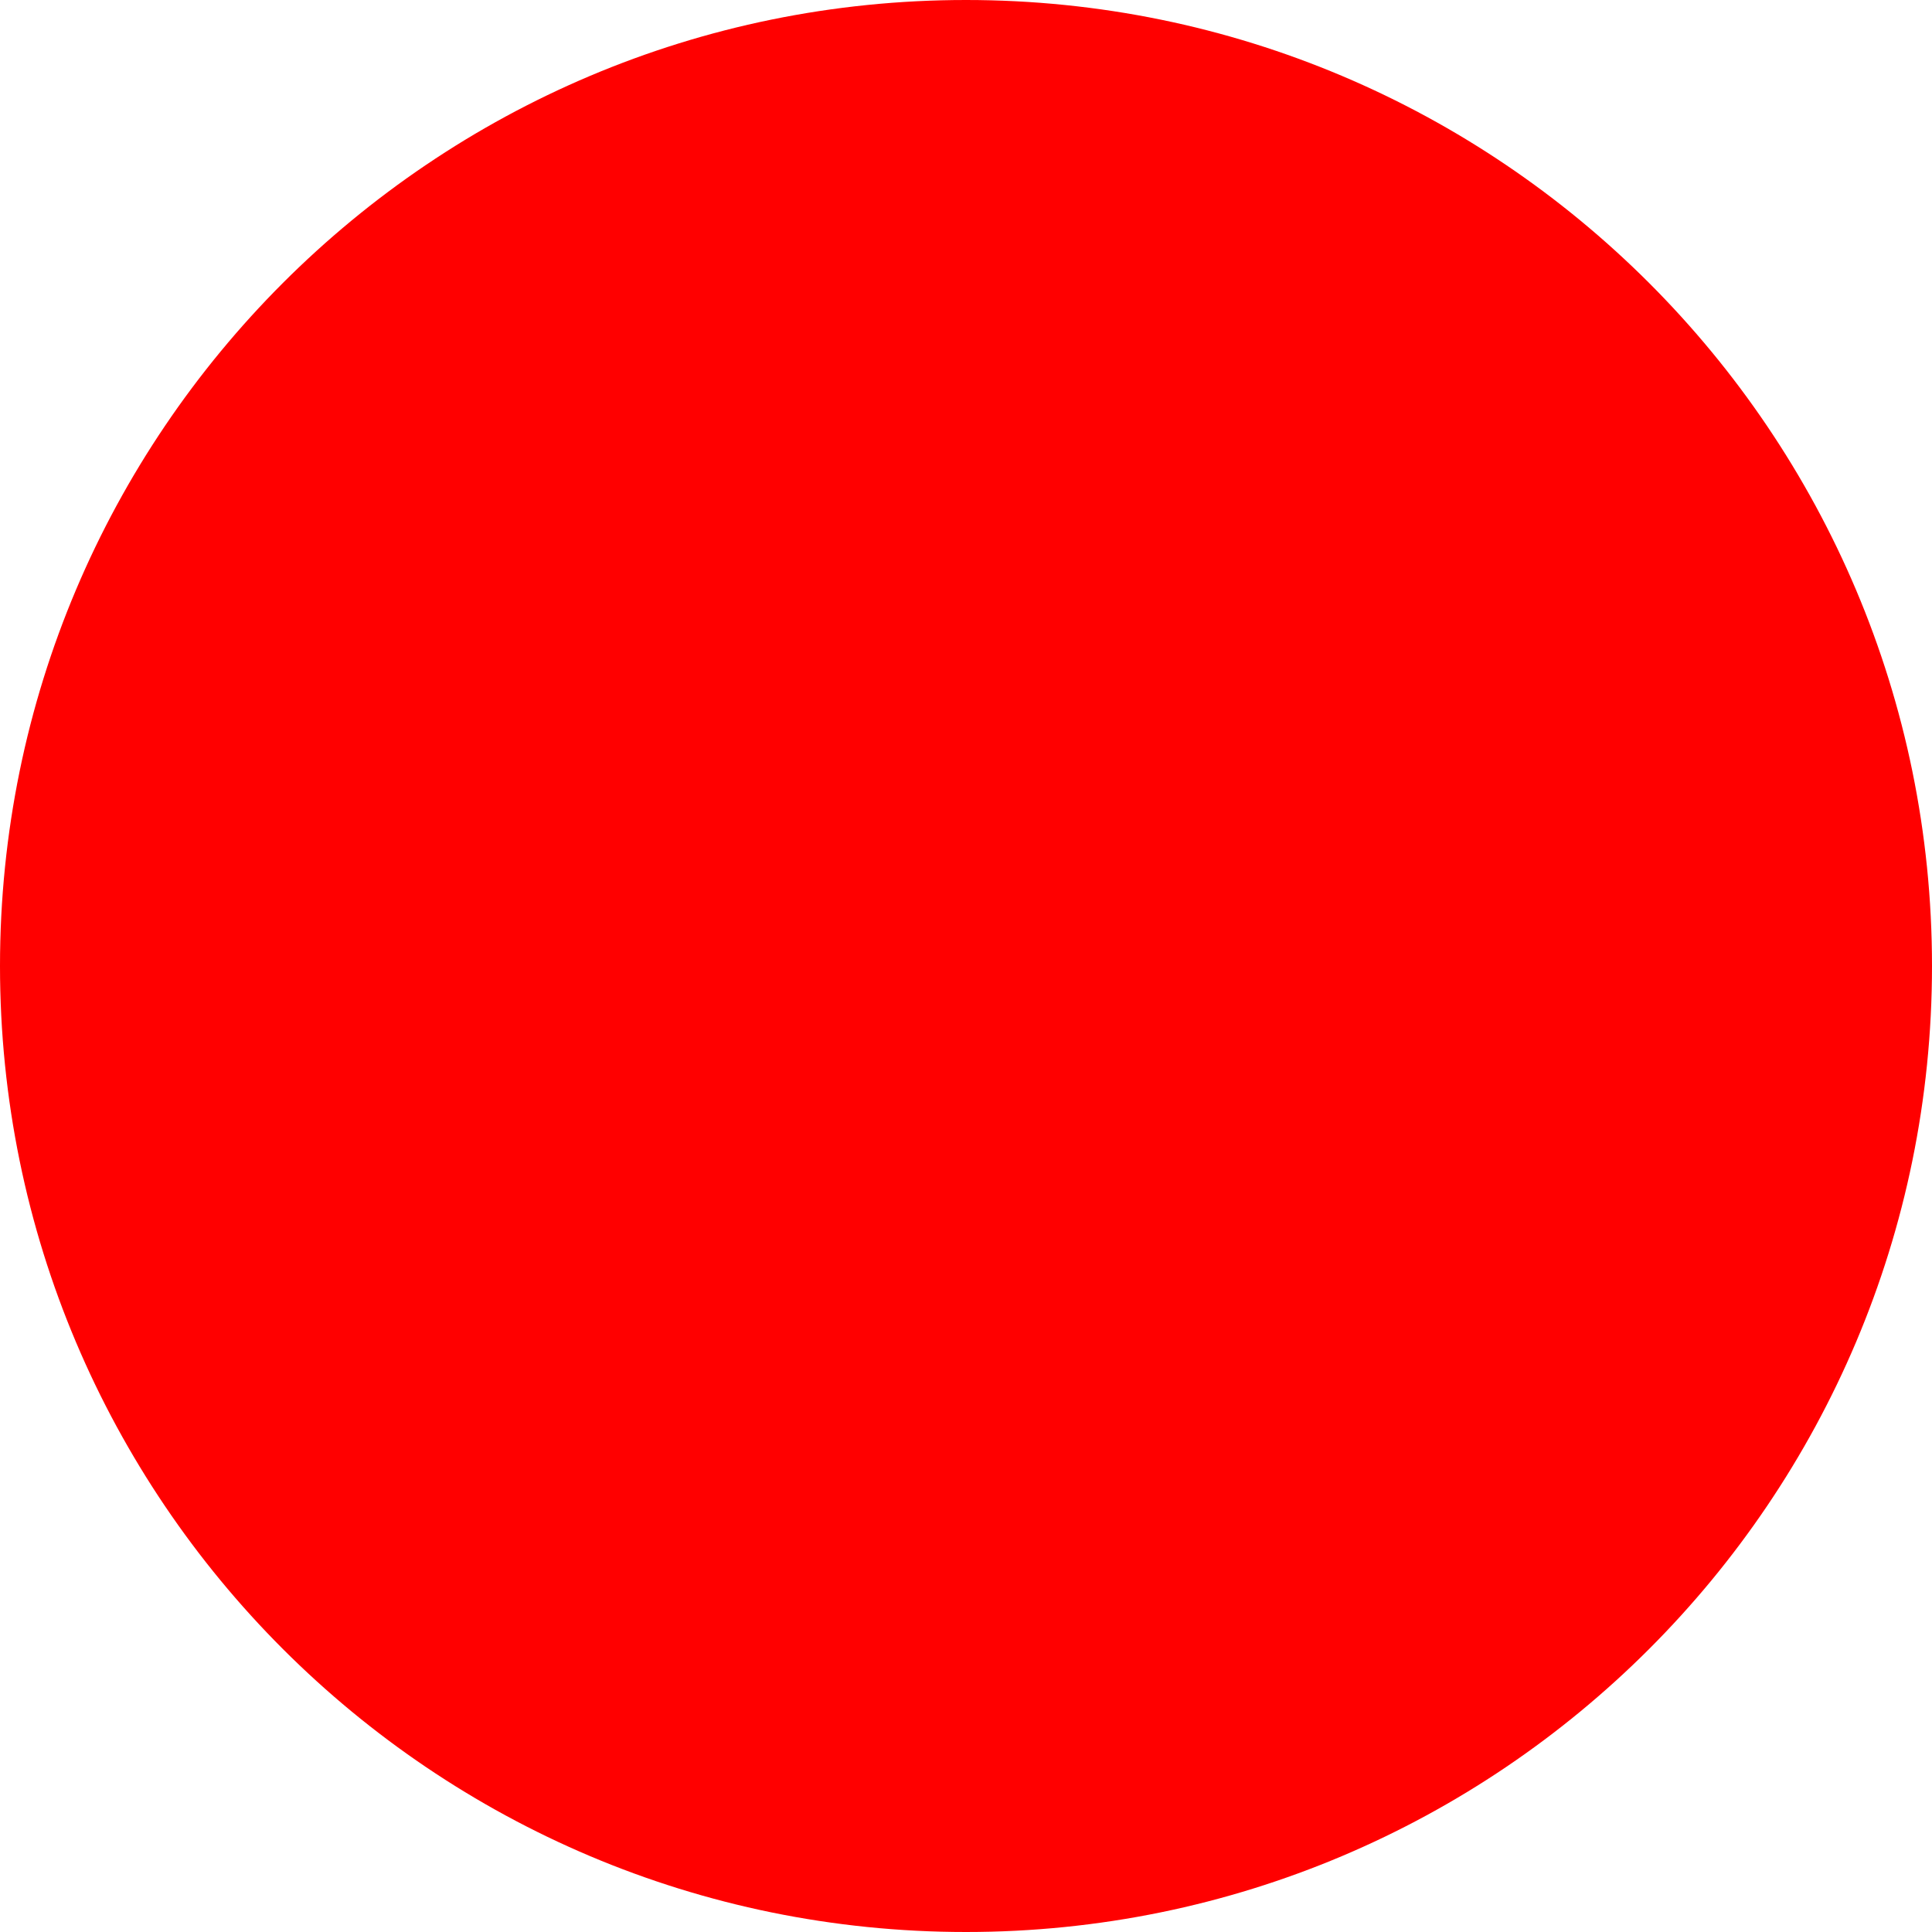
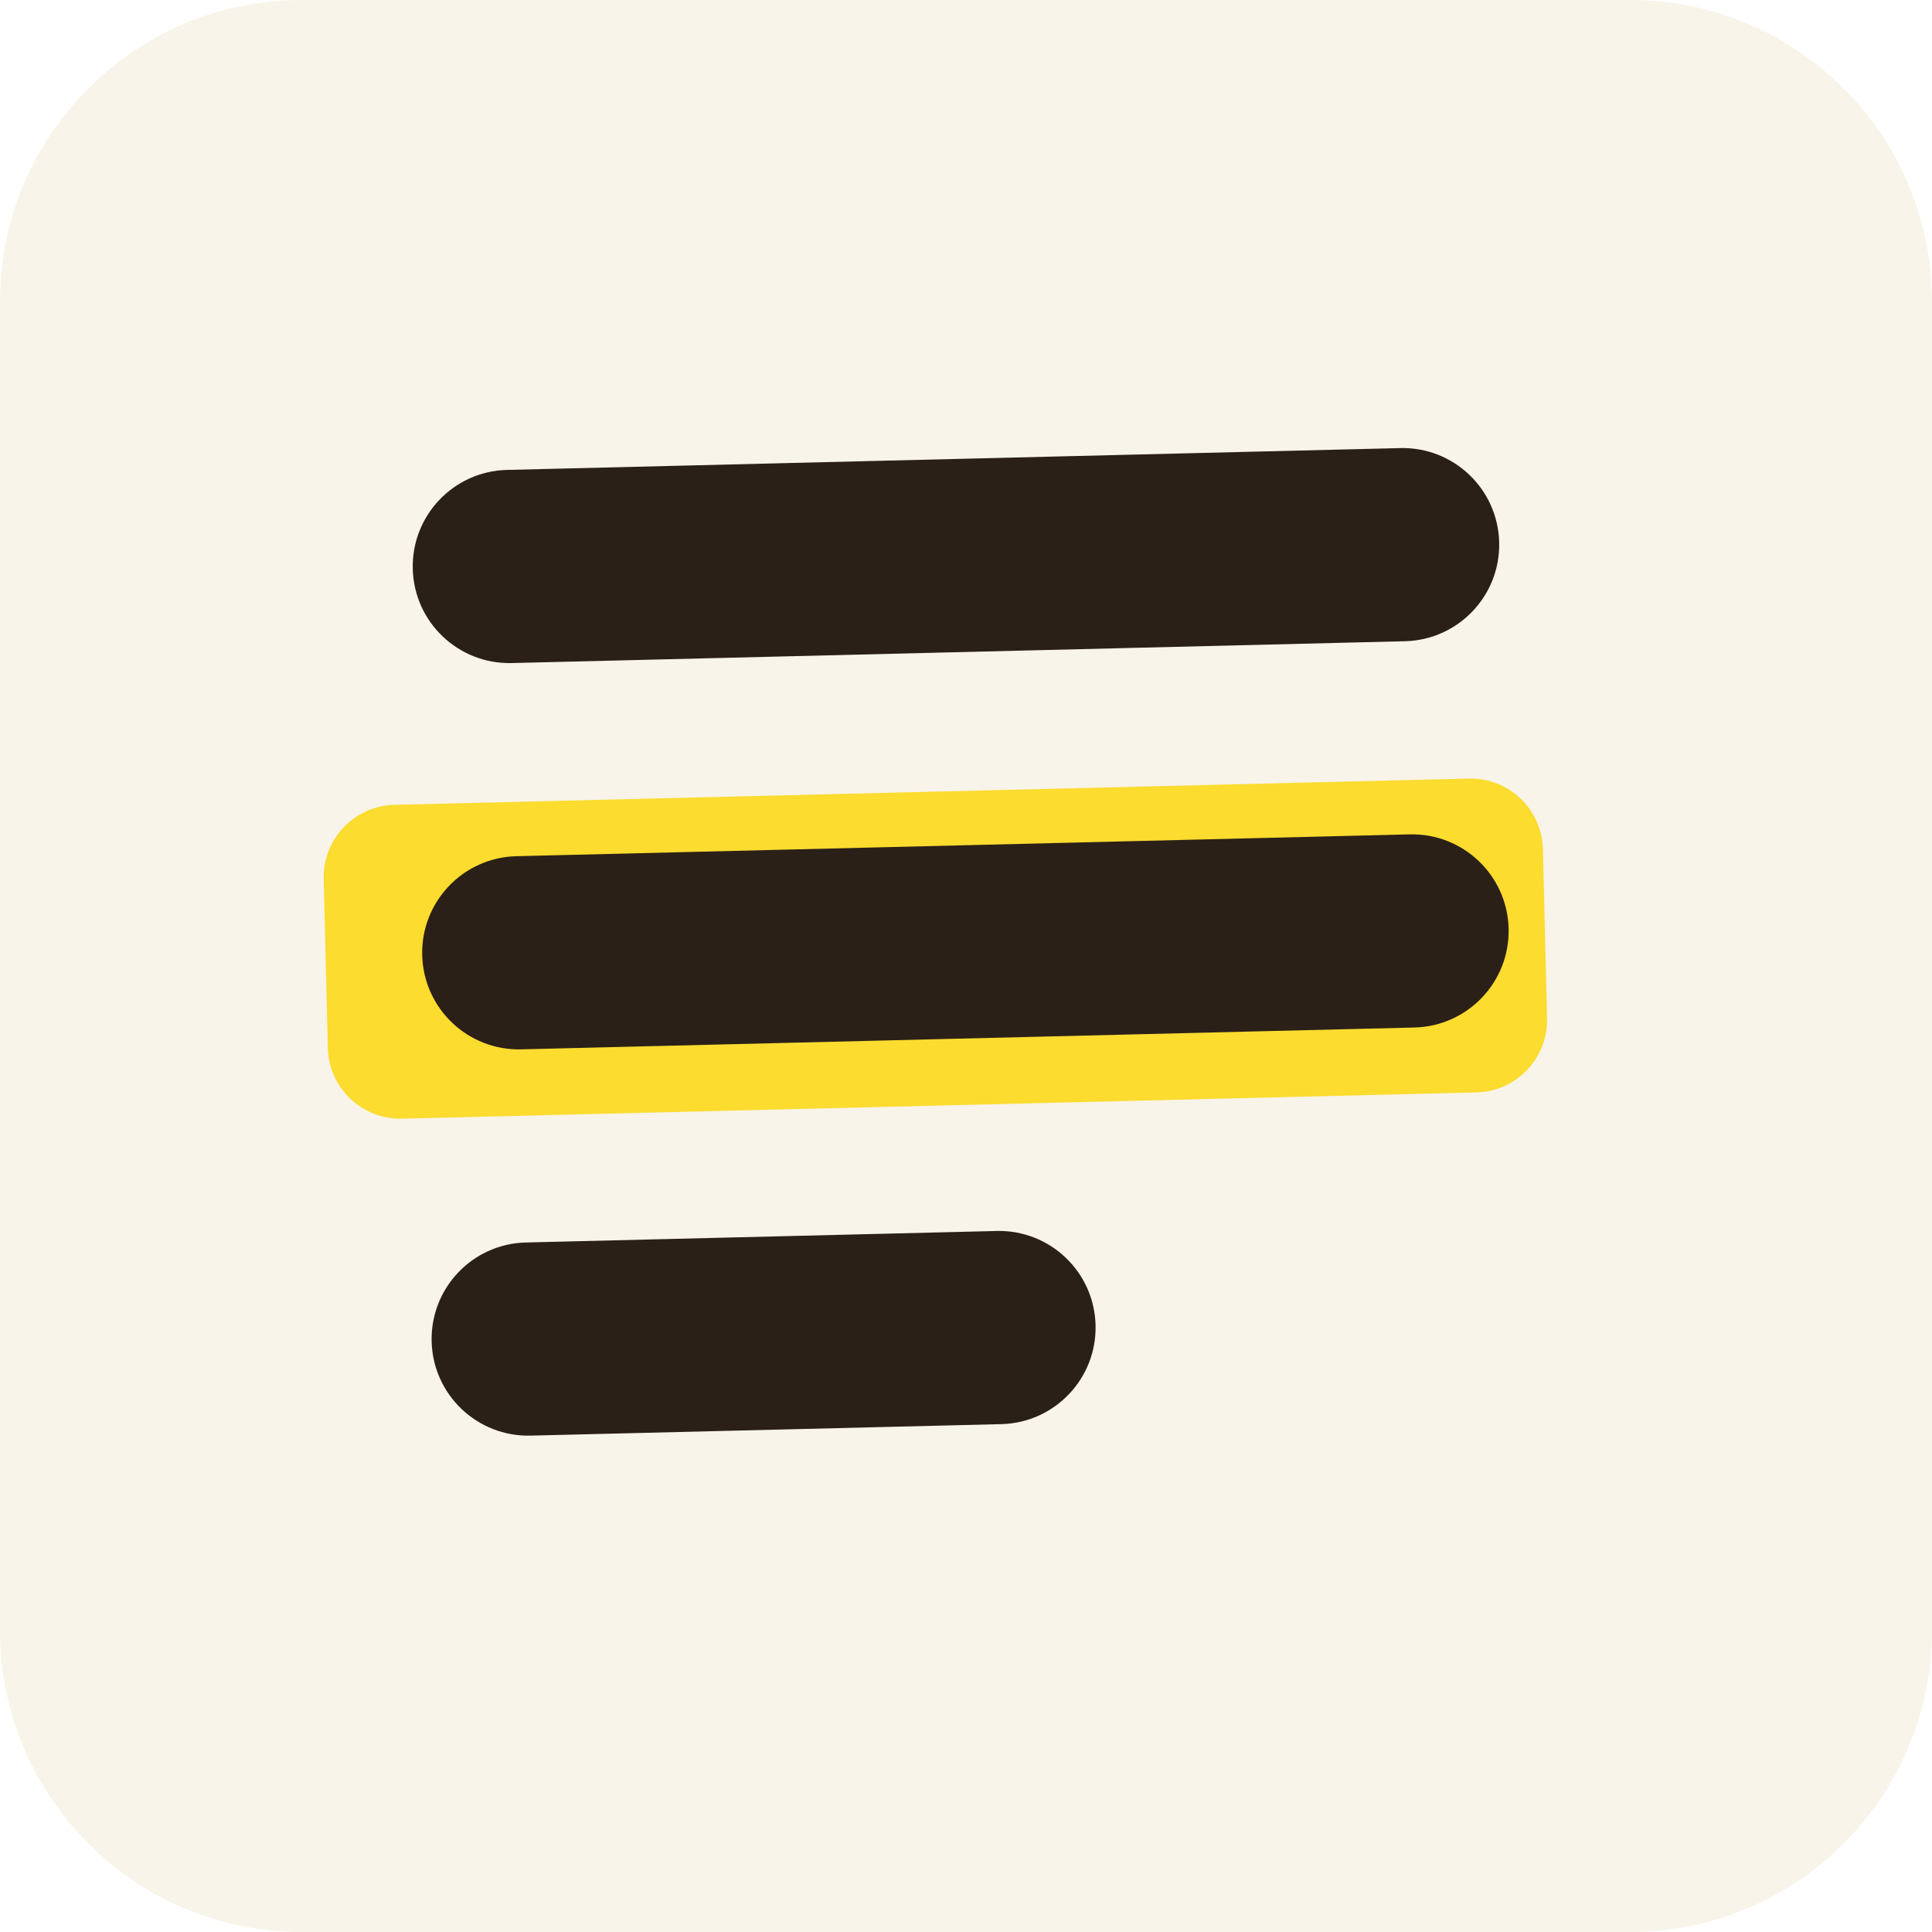
- <svg xmlns="http://www.w3.org/2000/svg" width="512" height="512">
-   <circle cx="256" cy="256" r="256" fill="red" />
+ <svg xmlns="http://www.w3.org/2000/svg" viewBox="0 0 32 32" width="512" height="512" role="img" aria-label="A marked line on a page">
+   <style>
+     .stock { fill: #f8f4e9 }
+     .ink   { fill: #2b2018 }
+     .mark  { fill: #fbdc2f }
+     @media (prefers-color-scheme: dark) {
+       .stock { fill: #1f1812 }
+       .ink   { fill: #ece7de }
+       .mark  { fill: #c98f12 }
+     }
+   </style>
+   <rect class="stock" width="32" height="32" rx="5" />
+   <g transform="rotate(-1.4 16 16)">
+     <rect class="ink" x="7" y="7.6" width="18" height="3.2" rx="1.6" />
+     <rect class="mark" x="5.4" y="13.1" width="20.2" height="5.2" rx="1.2" />
+     <rect class="ink" x="7" y="14" width="18" height="3.2" rx="1.6" />
+     <rect class="ink" x="7" y="20.4" width="11" height="3.2" rx="1.6" />
+   </g>
</svg>
